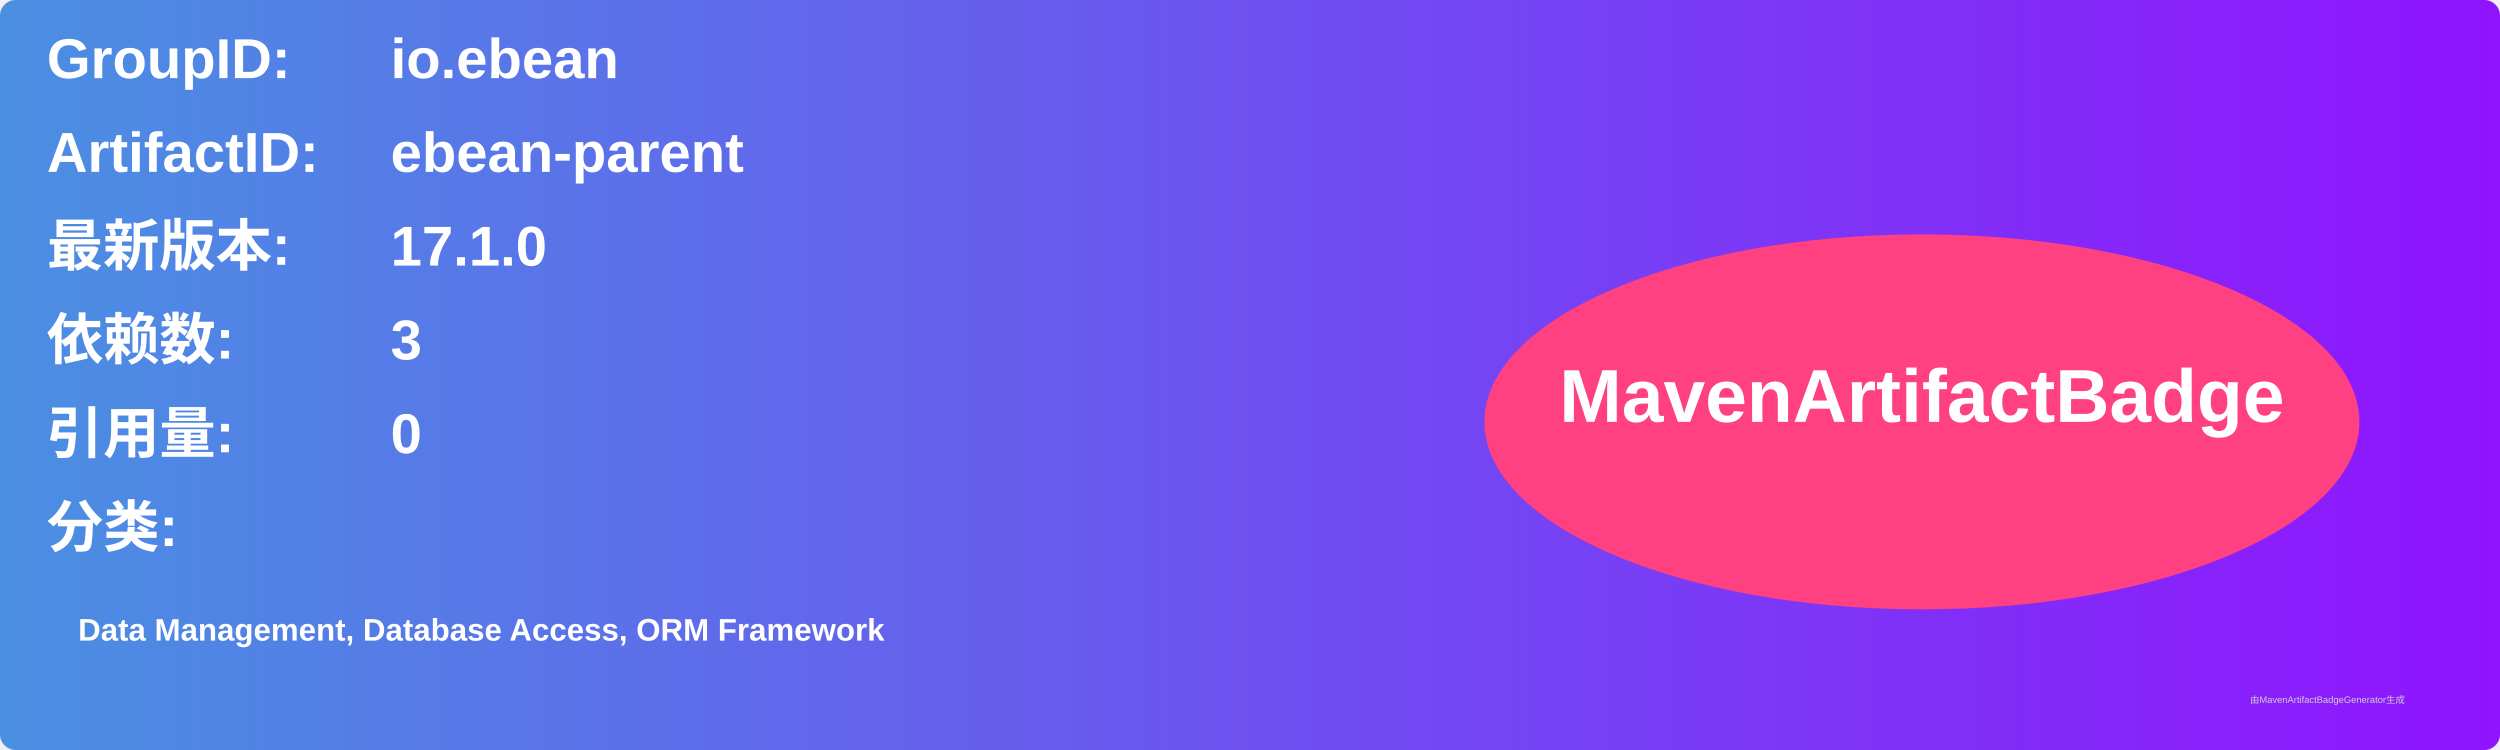
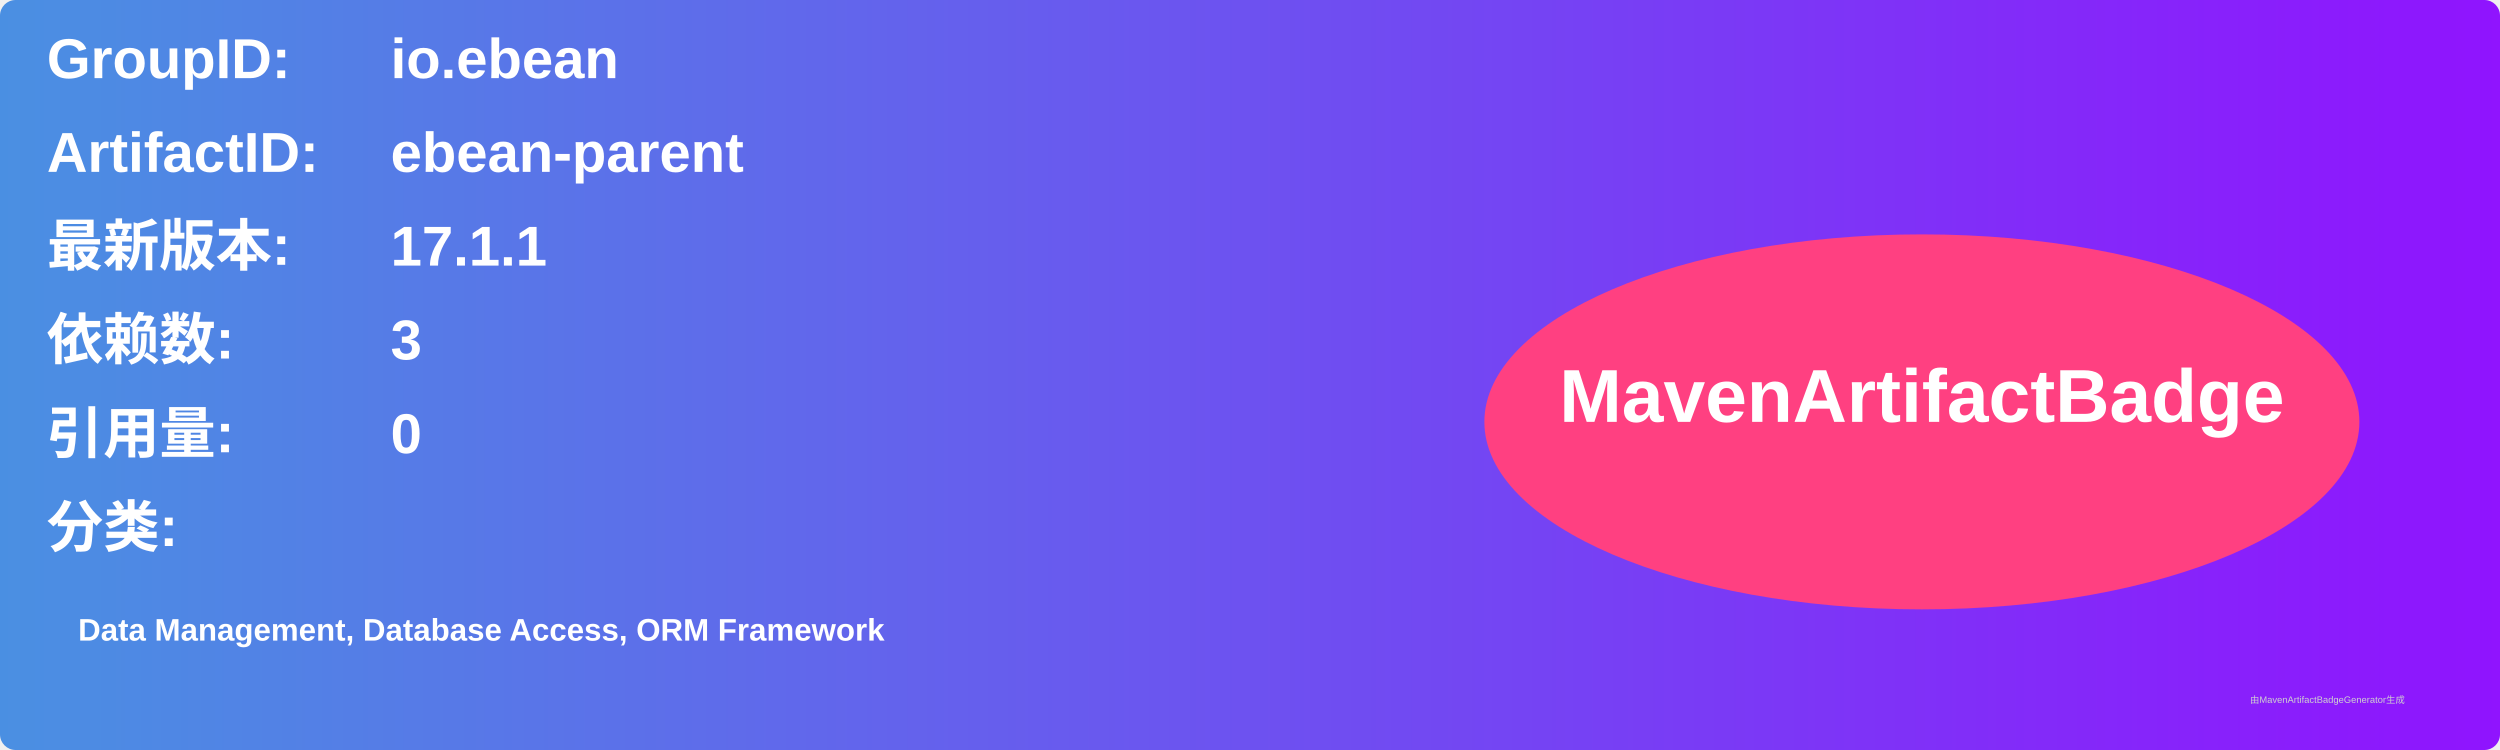
<svg xmlns="http://www.w3.org/2000/svg" width="800" height="240" viewBox="0 0 800 240">
  <linearGradient id="grad" x1="0%" y1="0%" x2="100%" y2="0%">
    <stop offset="0%" stop-color="#4a90e2" />
    <stop offset="100%" stop-color="#9013fe" />
  </linearGradient>
  <rect width="100%" height="100%" rx="5" ry="5" fill="url(#grad)" />
  <g transform="translate(15, 15)">
    <text x="0" y="10" font-family="Arial" font-size="18" fill="white" font-weight="bold" width="260">GroupID:</text>
    <text x="110" y="10" font-family="Arial" font-size="18" fill="white" font-weight="bold" width="460">io.ebean</text>
    <text x="0" y="40" font-family="Arial" font-size="18" fill="white" font-weight="bold" width="260">ArtifactID:</text>
    <text x="110" y="40" font-family="Arial" font-size="18" fill="white" font-weight="bold" width="460">ebean-parent</text>
    <text x="0" y="70" font-family="Arial" font-size="18" fill="white" font-weight="bold">最新版本:</text>
    <text x="110" y="70" font-family="Arial" font-size="18" fill="white" font-weight="bold">
-       <tspan font-weight="bold">17.1.0</tspan>
+       <tspan font-weight="bold">17.1.1</tspan>
    </text>
    <text x="0" y="100" font-family="Arial" font-size="18" fill="white" font-weight="bold">依赖数: </text>
    <text x="110" y="100" font-family="Arial" font-size="18" fill="white">
      <tspan font-weight="bold">3</tspan>
    </text>
    <text x="0" y="130" font-family="Arial" font-size="18" fill="white" font-weight="bold">引用量: </text>
    <text x="110" y="130" font-family="Arial" font-size="18" fill="white">
      <tspan font-weight="bold">0</tspan>
    </text>
    <text x="0" y="160" font-family="Arial" font-size="18" fill="white" font-weight="bold">分类:</text>
    <text x="10" y="190" font-family="Arial" font-size="10" fill="white">
      <tspan font-weight="bold">Data Management, Database Access, ORM Framework</tspan>
    </text>
    <ellipse cx="600" cy="120" rx="140" ry="60" fill="#ff4081" />
    <text x="600" y="120" text-anchor="middle" font-family="Arial" font-size="24" fill="white" font-weight="bold">MavenArtifactBadge</text>
  </g>
  <text x="720" y="225" font-family="Arial" font-size="3" fill="#d0d0d0">由MavenArtifactBadgeGenerator生成</text>
</svg>
